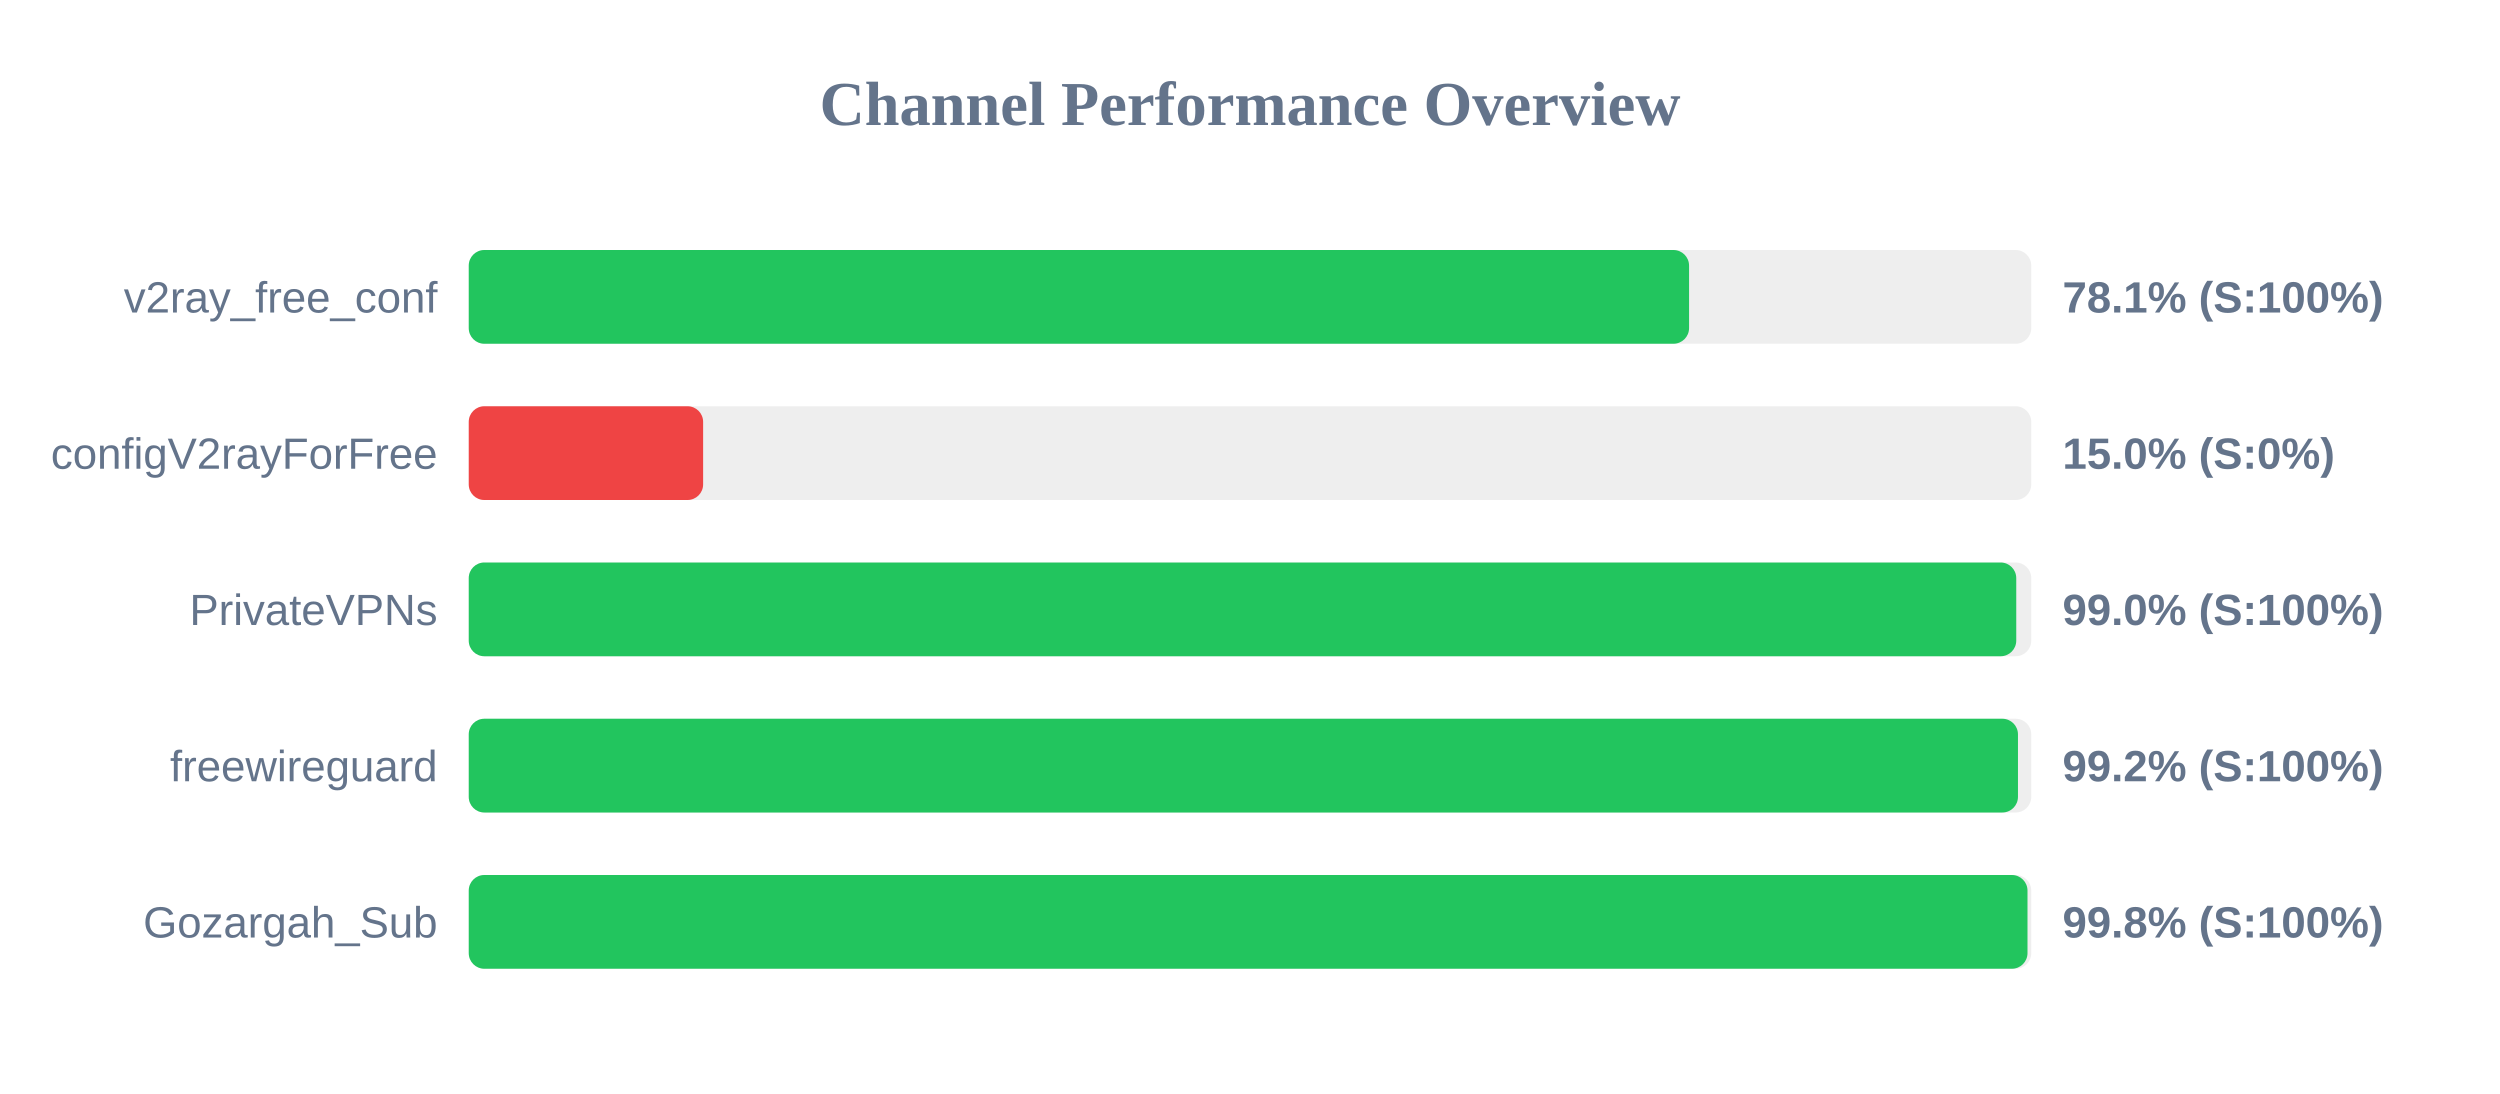
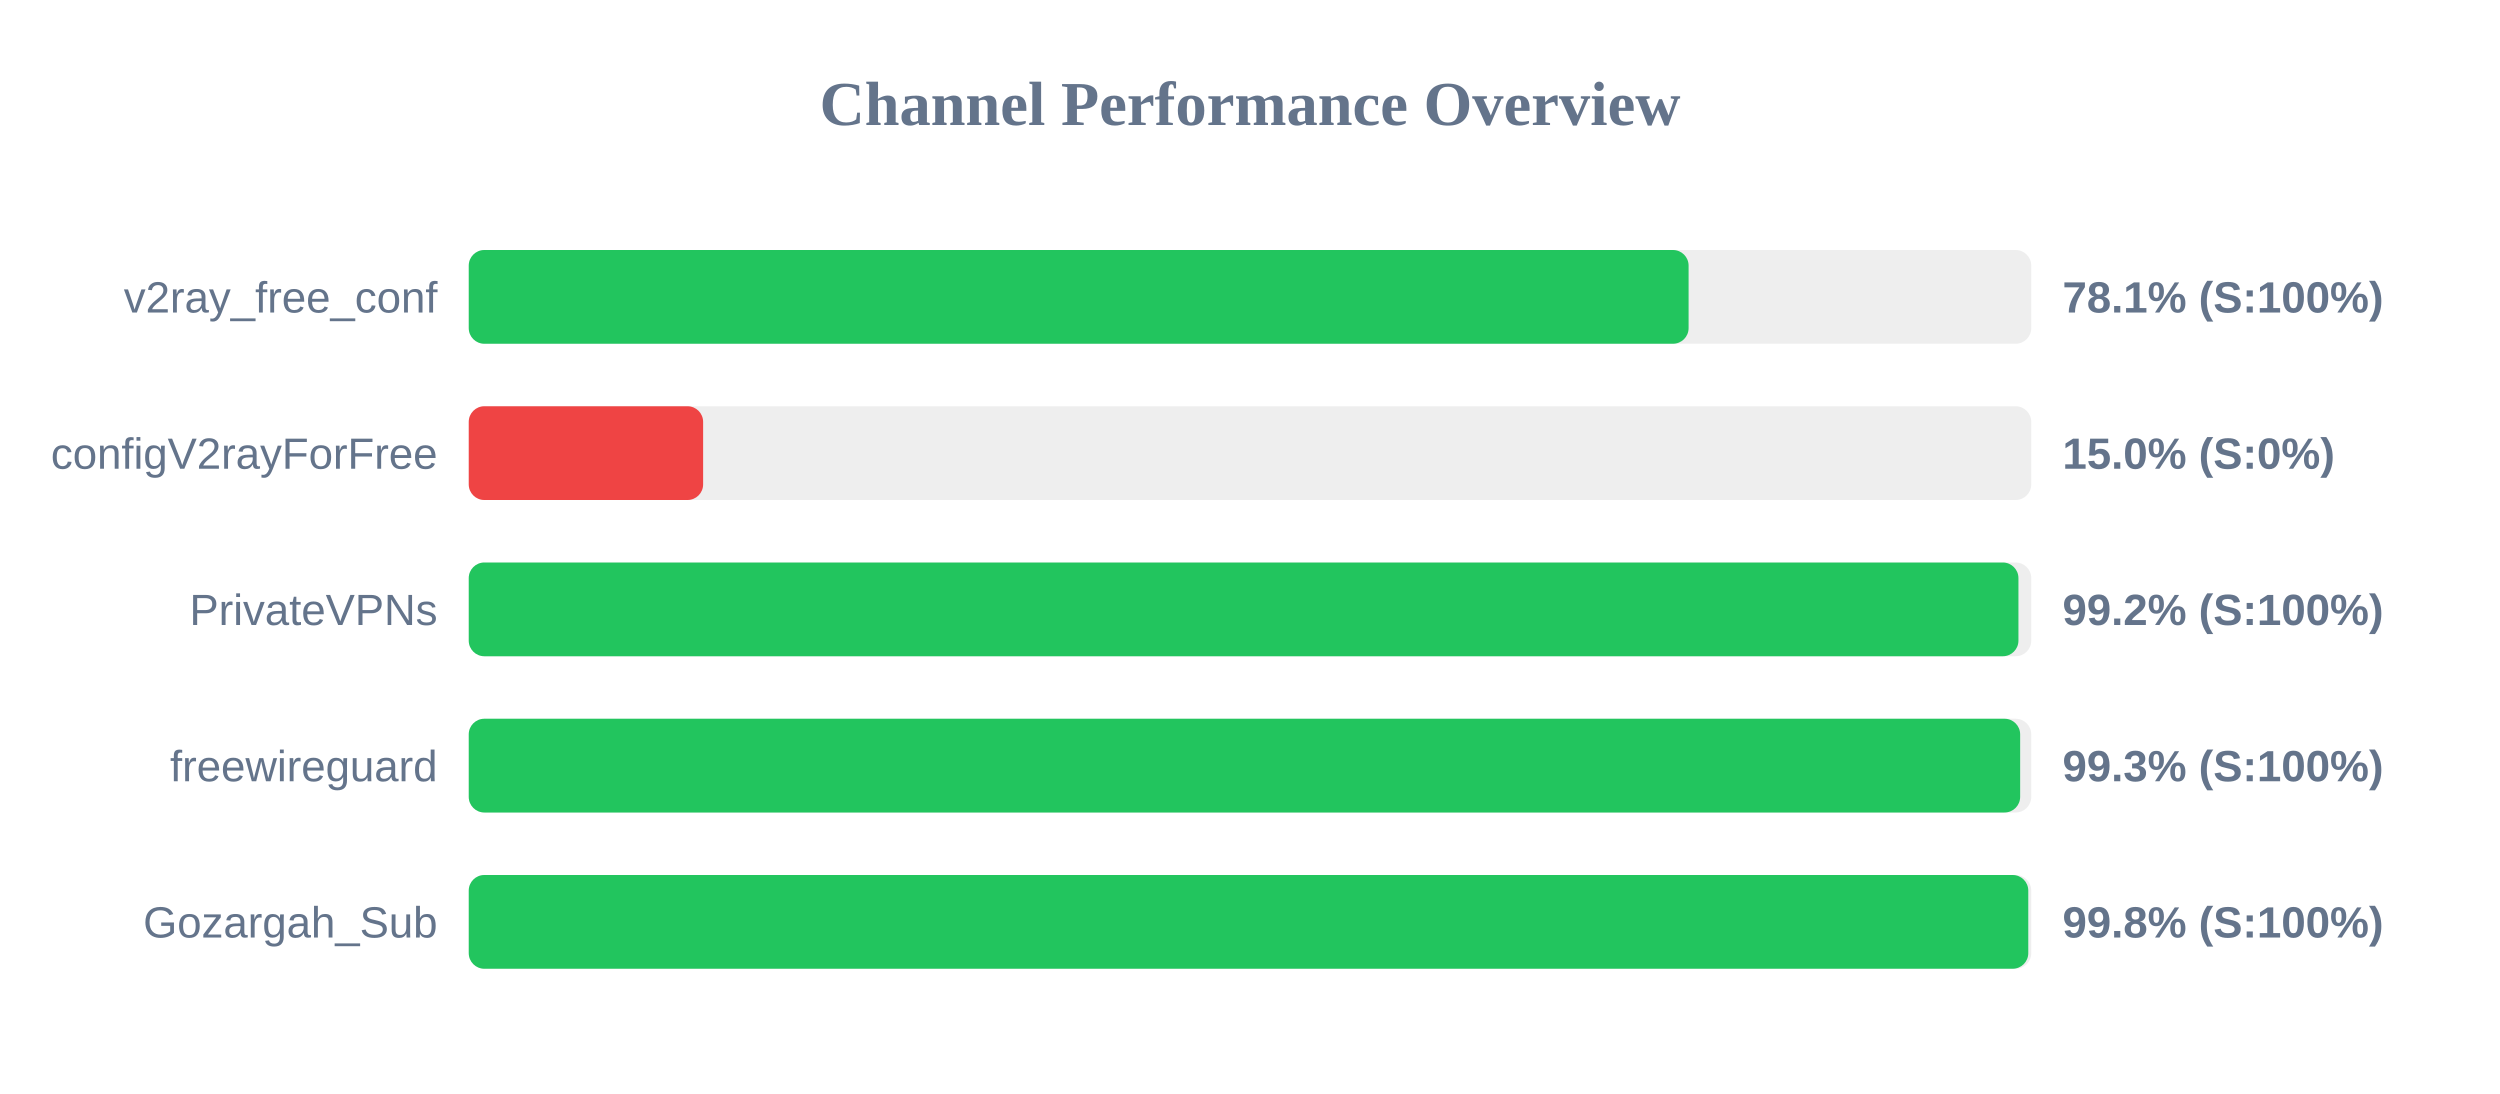
<svg xmlns="http://www.w3.org/2000/svg" width="800" height="350" version="1.1">
  <style>
        .row { font: 14px Arial; fill: #64748b; }
        .score { font: bold 14px Arial; fill: #64748b; }
    </style>
  <text x="400" y="40" text-anchor="middle" font-size="20px" font-weight="bold" fill="#64748b">Channel Performance Overview</text>
  <rect x="150" y="80" width="500" height="30" fill="#eee" rx="5" />
-   <rect x="150" y="80" width="390.5" height="30" fill="#22c55e" rx="5" />
+   <rect x="150" y="80" width="390.35" height="30" fill="#22c55e" rx="5" />
  <text x="140" y="100" text-anchor="end" class="row">v2ray_free_conf</text>
  <text x="660" y="100" text-anchor="start" class="score">78.1% (S:100%)</text>
  <rect x="150" y="130" width="500" height="30" fill="#eee" rx="5" />
  <rect x="150" y="130" width="75.0" height="30" fill="#ef4444" rx="5" />
  <text x="140" y="150" text-anchor="end" class="row">configV2rayForFree</text>
  <text x="660" y="150" text-anchor="start" class="score">15.0% (S:0%)</text>
  <rect x="150" y="180" width="500" height="30" fill="#eee" rx="5" />
-   <rect x="150" y="180" width="495.2" height="30" fill="#22c55e" rx="5" />
+   <rect x="150" y="180" width="495.9" height="30" fill="#22c55e" rx="5" />
  <text x="140" y="200" text-anchor="end" class="row">PrivateVPNs</text>
-   <text x="660" y="200" text-anchor="start" class="score">99.0% (S:100%)</text>
+   <text x="660" y="200" text-anchor="start" class="score">99.2% (S:100%)</text>
  <rect x="150" y="230" width="500" height="30" fill="#eee" rx="5" />
-   <rect x="150" y="230" width="495.75" height="30" fill="#22c55e" rx="5" />
+   <rect x="150" y="230" width="496.45" height="30" fill="#22c55e" rx="5" />
  <text x="140" y="250" text-anchor="end" class="row">freewireguard</text>
-   <text x="660" y="250" text-anchor="start" class="score">99.2% (S:100%)</text>
+   <text x="660" y="250" text-anchor="start" class="score">99.3% (S:100%)</text>
  <rect x="150" y="280" width="500" height="30" fill="#eee" rx="5" />
-   <rect x="150" y="280" width="498.8" height="30" fill="#22c55e" rx="5" />
+   <rect x="150" y="280" width="499.05" height="30" fill="#22c55e" rx="5" />
  <text x="140" y="300" text-anchor="end" class="row">Gozargah_Sub</text>
  <text x="660" y="300" text-anchor="start" class="score">99.8% (S:100%)</text>
</svg>
